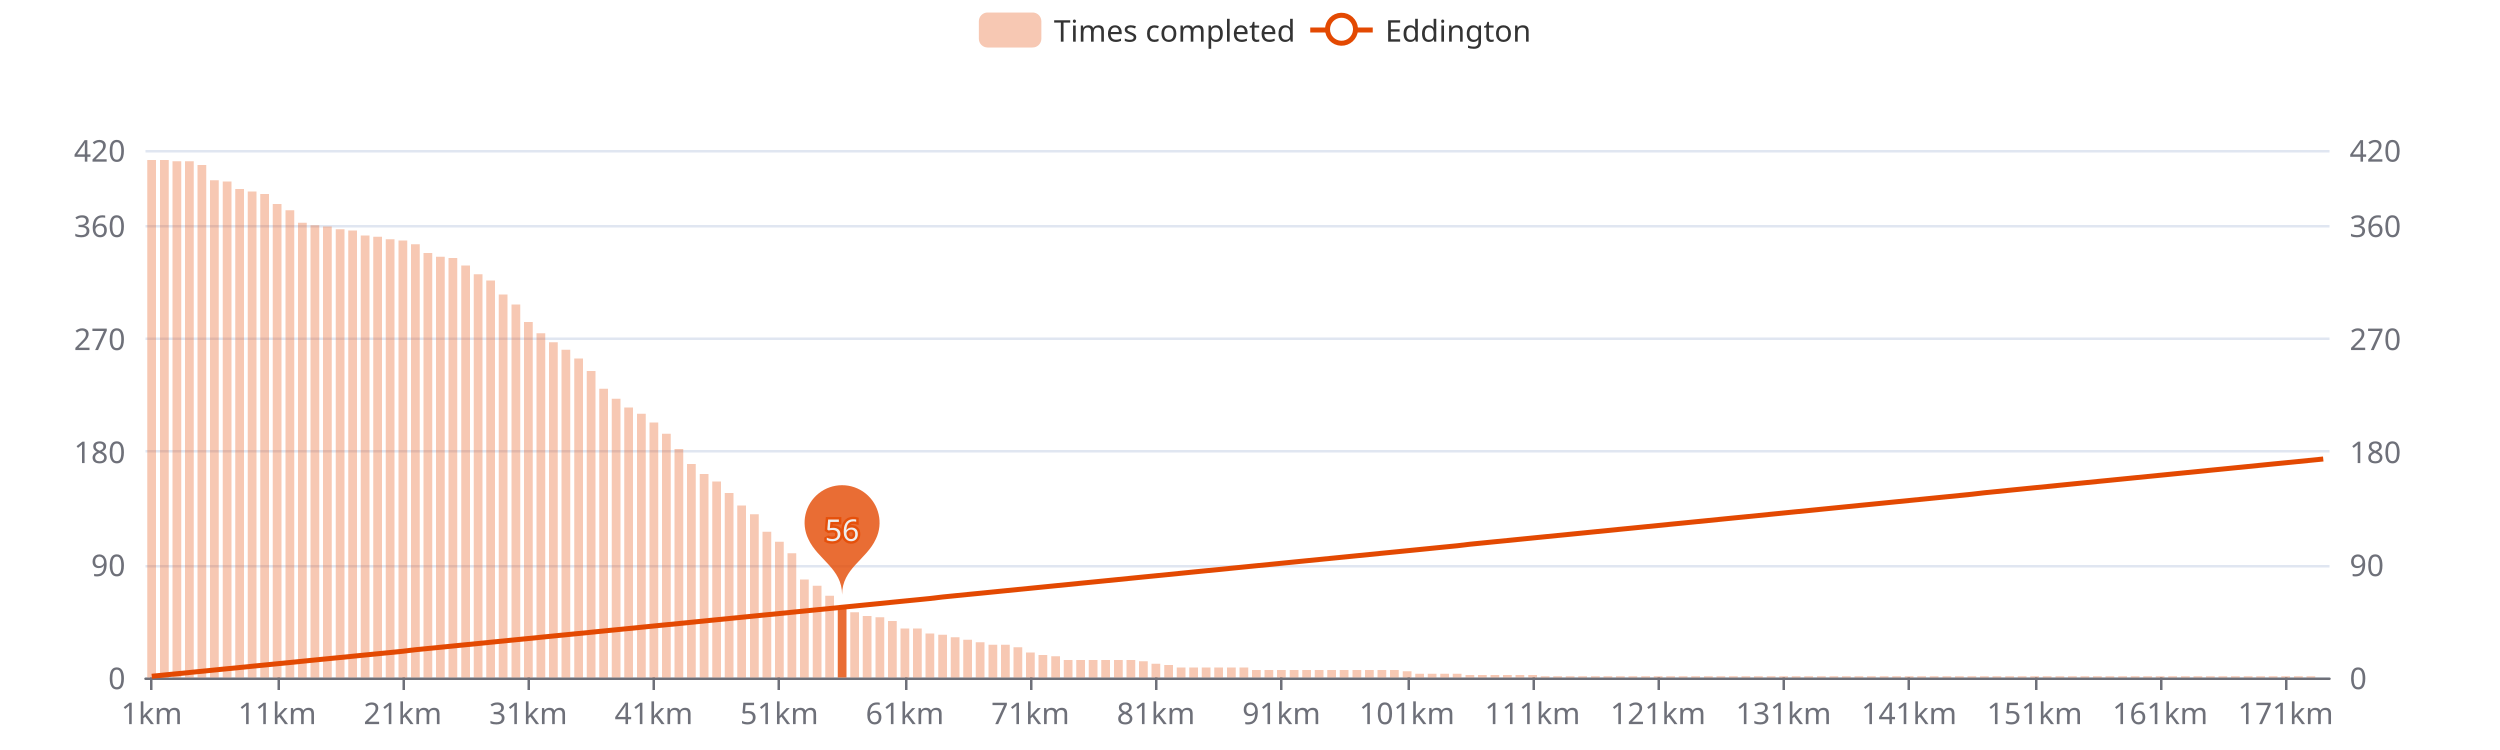
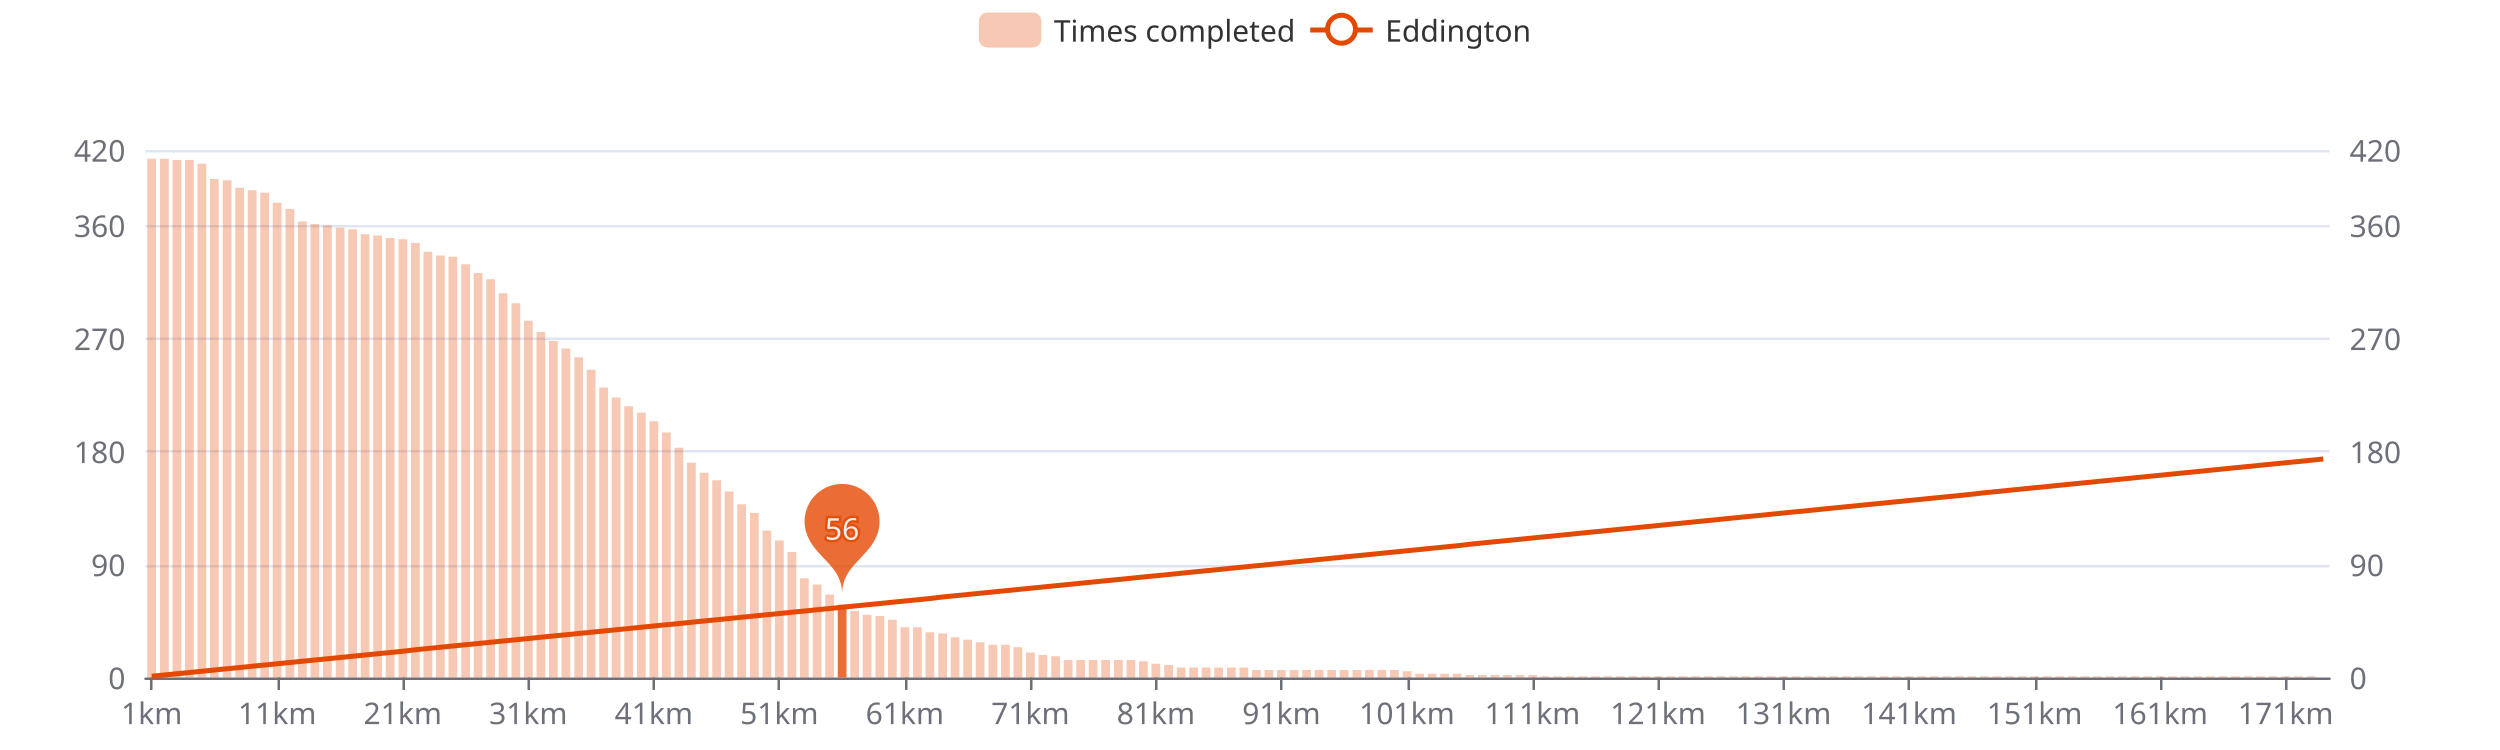
<svg xmlns="http://www.w3.org/2000/svg" width="1000" height="300" version="1.1" baseProfile="full" viewBox="0 0 1000 300">
  <rect width="1000" height="300" x="0" y="0" id="0" fill="#ffffff" />
  <path d="M58.2 271.5L931.8 271.5" fill="none" stroke="#E0E6F1" />
  <path d="M58.2 226.5L931.8 226.5" fill="none" stroke="#E0E6F1" />
  <path d="M58.2 180.5L931.8 180.5" fill="none" stroke="#E0E6F1" />
  <path d="M58.2 135.5L931.8 135.5" fill="none" stroke="#E0E6F1" />
  <path d="M58.2 90.5L931.8 90.5" fill="none" stroke="#E0E6F1" />
  <path d="M58.2 60.5L931.8 60.5" fill="none" stroke="#E0E6F1" />
  <path d="M58.2 271.5L931.8 271.5" fill="none" stroke="#6E7079" stroke-linecap="round" />
  <path d="M60.5 271L60.5 276" fill="none" stroke="#6E7079" />
  <path d="M111.5 271L111.5 276" fill="none" stroke="#6E7079" />
  <path d="M161.5 271L161.5 276" fill="none" stroke="#6E7079" />
  <path d="M211.5 271L211.5 276" fill="none" stroke="#6E7079" />
  <path d="M261.5 271L261.5 276" fill="none" stroke="#6E7079" />
  <path d="M311.5 271L311.5 276" fill="none" stroke="#6E7079" />
  <path d="M362.5 271L362.5 276" fill="none" stroke="#6E7079" />
  <path d="M412.5 271L412.5 276" fill="none" stroke="#6E7079" />
  <path d="M462.5 271L462.5 276" fill="none" stroke="#6E7079" />
  <path d="M512.5 271L512.5 276" fill="none" stroke="#6E7079" />
  <path d="M563.5 271L563.5 276" fill="none" stroke="#6E7079" />
  <path d="M613.5 271L613.5 276" fill="none" stroke="#6E7079" />
  <path d="M663.5 271L663.5 276" fill="none" stroke="#6E7079" />
  <path d="M713.5 271L713.5 276" fill="none" stroke="#6E7079" />
  <path d="M763.5 271L763.5 276" fill="none" stroke="#6E7079" />
  <path d="M814.5 271L814.5 276" fill="none" stroke="#6E7079" />
  <path d="M864.5 271L864.5 276" fill="none" stroke="#6E7079" />
  <path d="M914.5 271L914.5 276" fill="none" stroke="#6E7079" />
  <text dominant-baseline="central" text-anchor="end" style="font-size:12px;font-family:sans-serif;" transform="translate(50.16 271)" fill="#6E7079">0</text>
  <text dominant-baseline="central" text-anchor="end" style="font-size:12px;font-family:sans-serif;" transform="translate(50.16 225.7857)" fill="#6E7079">90</text>
  <text dominant-baseline="central" text-anchor="end" style="font-size:12px;font-family:sans-serif;" transform="translate(50.16 180.5714)" fill="#6E7079">180</text>
  <text dominant-baseline="central" text-anchor="end" style="font-size:12px;font-family:sans-serif;" transform="translate(50.16 135.3571)" fill="#6E7079">270</text>
  <text dominant-baseline="central" text-anchor="end" style="font-size:12px;font-family:sans-serif;" transform="translate(50.16 90.1429)" fill="#6E7079">360</text>
  <text dominant-baseline="central" text-anchor="end" style="font-size:12px;font-family:sans-serif;" transform="translate(50.16 60)" fill="#6E7079">420</text>
  <text dominant-baseline="central" text-anchor="start" style="font-size:12px;font-family:sans-serif;" transform="translate(939.84 271)" fill="#6E7079">0</text>
  <text dominant-baseline="central" text-anchor="start" style="font-size:12px;font-family:sans-serif;" transform="translate(939.84 225.7857)" fill="#6E7079">90</text>
  <text dominant-baseline="central" text-anchor="start" style="font-size:12px;font-family:sans-serif;" transform="translate(939.84 180.5714)" fill="#6E7079">180</text>
  <text dominant-baseline="central" text-anchor="start" style="font-size:12px;font-family:sans-serif;" transform="translate(939.84 135.3571)" fill="#6E7079">270</text>
  <text dominant-baseline="central" text-anchor="start" style="font-size:12px;font-family:sans-serif;" transform="translate(939.84 90.1429)" fill="#6E7079">360</text>
  <text dominant-baseline="central" text-anchor="start" style="font-size:12px;font-family:sans-serif;" transform="translate(939.84 60)" fill="#6E7079">420</text>
  <text dominant-baseline="central" text-anchor="middle" style="font-size:12px;font-family:sans-serif;" y="6" transform="translate(60.6706 279)" fill="#6E7079">1km</text>
  <text dominant-baseline="central" text-anchor="middle" style="font-size:12px;font-family:sans-serif;" y="6" transform="translate(110.8821 279)" fill="#6E7079">11km</text>
  <text dominant-baseline="central" text-anchor="middle" style="font-size:12px;font-family:sans-serif;" y="6" transform="translate(161.0936 279)" fill="#6E7079">21km</text>
  <text dominant-baseline="central" text-anchor="middle" style="font-size:12px;font-family:sans-serif;" y="6" transform="translate(211.3051 279)" fill="#6E7079">31km</text>
  <text dominant-baseline="central" text-anchor="middle" style="font-size:12px;font-family:sans-serif;" y="6" transform="translate(261.5166 279)" fill="#6E7079">41km</text>
  <text dominant-baseline="central" text-anchor="middle" style="font-size:12px;font-family:sans-serif;" y="6" transform="translate(311.728 279)" fill="#6E7079">51km</text>
  <text dominant-baseline="central" text-anchor="middle" style="font-size:12px;font-family:sans-serif;" y="6" transform="translate(361.9395 279)" fill="#6E7079">61km</text>
  <text dominant-baseline="central" text-anchor="middle" style="font-size:12px;font-family:sans-serif;" y="6" transform="translate(412.151 279)" fill="#6E7079">71km</text>
  <text dominant-baseline="central" text-anchor="middle" style="font-size:12px;font-family:sans-serif;" y="6" transform="translate(462.3625 279)" fill="#6E7079">81km</text>
  <text dominant-baseline="central" text-anchor="middle" style="font-size:12px;font-family:sans-serif;" y="6" transform="translate(512.574 279)" fill="#6E7079">91km</text>
  <text dominant-baseline="central" text-anchor="middle" style="font-size:12px;font-family:sans-serif;" y="6" transform="translate(562.7855 279)" fill="#6E7079">101km</text>
  <text dominant-baseline="central" text-anchor="middle" style="font-size:12px;font-family:sans-serif;" y="6" transform="translate(612.997 279)" fill="#6E7079">111km</text>
  <text dominant-baseline="central" text-anchor="middle" style="font-size:12px;font-family:sans-serif;" y="6" transform="translate(663.2085 279)" fill="#6E7079">121km</text>
  <text dominant-baseline="central" text-anchor="middle" style="font-size:12px;font-family:sans-serif;" y="6" transform="translate(713.42 279)" fill="#6E7079">131km</text>
  <text dominant-baseline="central" text-anchor="middle" style="font-size:12px;font-family:sans-serif;" y="6" transform="translate(763.6315 279)" fill="#6E7079">141km</text>
  <text dominant-baseline="central" text-anchor="middle" style="font-size:12px;font-family:sans-serif;" y="6" transform="translate(813.843 279)" fill="#6E7079">151km</text>
  <text dominant-baseline="central" text-anchor="middle" style="font-size:12px;font-family:sans-serif;" y="6" transform="translate(864.0545 279)" fill="#6E7079">161km</text>
  <text dominant-baseline="central" text-anchor="middle" style="font-size:12px;font-family:sans-serif;" y="6" transform="translate(914.266 279)" fill="#6E7079">171km</text>
-   <path d="M58.9 271l3.5 0l0 -207l-3.5 0Z" fill="rgb(227,73,2)" fill-opacity="0.3" />
-   <path d="M64 271l3.5 0l0 -207l-3.5 0Z" fill="rgb(227,73,2)" fill-opacity="0.3" />
-   <path d="M69 271l3.5 0l0 -206.5l-3.5 0Z" fill="rgb(227,73,2)" fill-opacity="0.3" />
-   <path d="M74 271l3.5 0l0 -206.5l-3.5 0Z" fill="rgb(227,73,2)" fill-opacity="0.3" />
-   <path d="M79 271l3.5 0l0 -205l-3.5 0Z" fill="rgb(227,73,2)" fill-opacity="0.3" />
-   <path d="M84 271l3.5 0l0 -198.9l-3.5 0Z" fill="rgb(227,73,2)" fill-opacity="0.3" />
-   <path d="M89.1 271l3.5 0l0 -198.4l-3.5 0Z" fill="rgb(227,73,2)" fill-opacity="0.3" />
-   <path d="M94.1 271l3.5 0l0 -195.4l-3.5 0Z" fill="rgb(227,73,2)" fill-opacity="0.3" />
-   <path d="M99.1 271l3.5 0l0 -194.4l-3.5 0Z" fill="rgb(227,73,2)" fill-opacity="0.3" />
-   <path d="M104.1 271l3.5 0l0 -193.4l-3.5 0Z" fill="rgb(227,73,2)" fill-opacity="0.3" />
-   <path d="M109.1 271l3.5 0l0 -189.4l-3.5 0Z" fill="rgb(227,73,2)" fill-opacity="0.3" />
-   <path d="M114.2 271l3.5 0l0 -186.9l-3.5 0Z" fill="rgb(227,73,2)" fill-opacity="0.3" />
-   <path d="M119.2 271l3.5 0l0 -181.9l-3.5 0Z" fill="rgb(227,73,2)" fill-opacity="0.3" />
-   <path d="M124.2 271l3.5 0l0 -180.9l-3.5 0Z" fill="rgb(227,73,2)" fill-opacity="0.3" />
-   <path d="M129.2 271l3.5 0l0 -180.4l-3.5 0Z" fill="rgb(227,73,2)" fill-opacity="0.3" />
-   <path d="M134.3 271l3.5 0l0 -179.3l-3.5 0Z" fill="rgb(227,73,2)" fill-opacity="0.3" />
-   <path d="M139.3 271l3.5 0l0 -178.8l-3.5 0Z" fill="rgb(227,73,2)" fill-opacity="0.3" />
-   <path d="M144.3 271l3.5 0l0 -176.8l-3.5 0Z" fill="rgb(227,73,2)" fill-opacity="0.3" />
-   <path d="M149.3 271l3.5 0l0 -176.3l-3.5 0Z" fill="rgb(227,73,2)" fill-opacity="0.3" />
-   <path d="M154.3 271l3.5 0l0 -175.3l-3.5 0Z" fill="rgb(227,73,2)" fill-opacity="0.3" />
-   <path d="M159.4 271l3.5 0l0 -174.8l-3.5 0Z" fill="rgb(227,73,2)" fill-opacity="0.3" />
-   <path d="M164.4 271l3.5 0l0 -173.3l-3.5 0Z" fill="rgb(227,73,2)" fill-opacity="0.3" />
-   <path d="M169.4 271l3.5 0l0 -169.8l-3.5 0Z" fill="rgb(227,73,2)" fill-opacity="0.3" />
-   <path d="M174.4 271l3.5 0l0 -168.3l-3.5 0Z" fill="rgb(227,73,2)" fill-opacity="0.3" />
-   <path d="M179.4 271l3.5 0l0 -167.8l-3.5 0Z" fill="rgb(227,73,2)" fill-opacity="0.3" />
-   <path d="M184.5 271l3.5 0l0 -164.8l-3.5 0Z" fill="rgb(227,73,2)" fill-opacity="0.3" />
-   <path d="M189.5 271l3.5 0l0 -161.3l-3.5 0Z" fill="rgb(227,73,2)" fill-opacity="0.3" />
-   <path d="M194.5 271l3.5 0l0 -158.8l-3.5 0Z" fill="rgb(227,73,2)" fill-opacity="0.3" />
-   <path d="M199.5 271l3.5 0l0 -153.2l-3.5 0Z" fill="rgb(227,73,2)" fill-opacity="0.3" />
-   <path d="M204.6 271l3.5 0l0 -149.2l-3.5 0Z" fill="rgb(227,73,2)" fill-opacity="0.3" />
-   <path d="M209.6 271l3.5 0l0 -142.2l-3.5 0Z" fill="rgb(227,73,2)" fill-opacity="0.3" />
-   <path d="M214.6 271l3.5 0l0 -137.7l-3.5 0Z" fill="rgb(227,73,2)" fill-opacity="0.3" />
-   <path d="M219.6 271l3.5 0l0 -134.1l-3.5 0Z" fill="rgb(227,73,2)" fill-opacity="0.3" />
-   <path d="M224.6 271l3.5 0l0 -131.1l-3.5 0Z" fill="rgb(227,73,2)" fill-opacity="0.3" />
-   <path d="M229.7 271l3.5 0l0 -127.6l-3.5 0Z" fill="rgb(227,73,2)" fill-opacity="0.3" />
-   <path d="M234.7 271l3.5 0l0 -122.6l-3.5 0Z" fill="rgb(227,73,2)" fill-opacity="0.3" />
-   <path d="M239.7 271l3.5 0l0 -115.5l-3.5 0Z" fill="rgb(227,73,2)" fill-opacity="0.3" />
-   <path d="M244.7 271l3.5 0l0 -111.5l-3.5 0Z" fill="rgb(227,73,2)" fill-opacity="0.3" />
-   <path d="M249.7 271l3.5 0l0 -108l-3.5 0Z" fill="rgb(227,73,2)" fill-opacity="0.3" />
-   <path d="M254.8 271l3.5 0l0 -105.5l-3.5 0Z" fill="rgb(227,73,2)" fill-opacity="0.3" />
-   <path d="M259.8 271l3.5 0l0 -102l-3.5 0Z" fill="rgb(227,73,2)" fill-opacity="0.3" />
-   <path d="M264.8 271l3.5 0l0 -97.5l-3.5 0Z" fill="rgb(227,73,2)" fill-opacity="0.3" />
-   <path d="M269.8 271l3.5 0l0 -91.4l-3.5 0Z" fill="rgb(227,73,2)" fill-opacity="0.3" />
-   <path d="M274.8 271l3.5 0l0 -85.4l-3.5 0Z" fill="rgb(227,73,2)" fill-opacity="0.3" />
-   <path d="M279.9 271l3.5 0l0 -81.4l-3.5 0Z" fill="rgb(227,73,2)" fill-opacity="0.3" />
-   <path d="M284.9 271l3.5 0l0 -78.4l-3.5 0Z" fill="rgb(227,73,2)" fill-opacity="0.3" />
-   <path d="M289.9 271l3.5 0l0 -73.8l-3.5 0Z" fill="rgb(227,73,2)" fill-opacity="0.3" />
-   <path d="M294.9 271l3.5 0l0 -68.8l-3.5 0Z" fill="rgb(227,73,2)" fill-opacity="0.3" />
-   <path d="M300 271l3.5 0l0 -65.3l-3.5 0Z" fill="rgb(227,73,2)" fill-opacity="0.3" />
-   <path d="M305 271l3.5 0l0 -58.3l-3.5 0Z" fill="rgb(227,73,2)" fill-opacity="0.3" />
-   <path d="M310 271l3.5 0l0 -54.3l-3.5 0Z" fill="rgb(227,73,2)" fill-opacity="0.3" />
-   <path d="M315 271l3.5 0l0 -49.7l-3.5 0Z" fill="rgb(227,73,2)" fill-opacity="0.3" />
-   <path d="M320 271l3.5 0l0 -39.2l-3.5 0Z" fill="rgb(227,73,2)" fill-opacity="0.3" />
-   <path d="M325.1 271l3.5 0l0 -36.7l-3.5 0Z" fill="rgb(227,73,2)" fill-opacity="0.3" />
-   <path d="M330.1 271l3.5 0l0 -32.7l-3.5 0Z" fill="rgb(227,73,2)" fill-opacity="0.3" />
-   <path d="M335.1 271l3.5 0l0 -28.6l-3.5 0Z" fill="rgb(227,73,2)" fill-opacity="0.8" />
-   <path d="M340.1 271l3.5 0l0 -26.1l-3.5 0Z" fill="rgb(227,73,2)" fill-opacity="0.3" />
-   <path d="M345.1 271l3.5 0l0 -24.6l-3.5 0Z" fill="rgb(227,73,2)" fill-opacity="0.3" />
-   <path d="M350.2 271l3.5 0l0 -24.1l-3.5 0Z" fill="rgb(227,73,2)" fill-opacity="0.3" />
-   <path d="M355.2 271l3.5 0l0 -22.6l-3.5 0Z" fill="rgb(227,73,2)" fill-opacity="0.3" />
-   <path d="M360.2 271l3.5 0l0 -19.6l-3.5 0Z" fill="rgb(227,73,2)" fill-opacity="0.3" />
-   <path d="M365.2 271l3.5 0l0 -19.6l-3.5 0Z" fill="rgb(227,73,2)" fill-opacity="0.3" />
-   <path d="M370.2 271l3.5 0l0 -17.6l-3.5 0Z" fill="rgb(227,73,2)" fill-opacity="0.3" />
-   <path d="M375.3 271l3.5 0l0 -17.1l-3.5 0Z" fill="rgb(227,73,2)" fill-opacity="0.3" />
+   <path d="M58.9 271l3.5 0l0 -207.5l-3.5 0Z" fill="rgb(227,73,2)" fill-opacity="0.3" />
+   <path d="M64 271l3.5 0l0 -207.5l-3.5 0Z" fill="rgb(227,73,2)" fill-opacity="0.3" />
+   <path d="M69 271l3.5 0l0 -207l-3.5 0Z" fill="rgb(227,73,2)" fill-opacity="0.3" />
+   <path d="M74 271l3.5 0l0 -207l-3.5 0Z" fill="rgb(227,73,2)" fill-opacity="0.3" />
+   <path d="M79 271l3.5 0l0 -205.5l-3.5 0Z" fill="rgb(227,73,2)" fill-opacity="0.3" />
+   <path d="M84 271l3.5 0l0 -199.4l-3.5 0Z" fill="rgb(227,73,2)" fill-opacity="0.3" />
+   <path d="M89.1 271l3.5 0l0 -198.9l-3.5 0Z" fill="rgb(227,73,2)" fill-opacity="0.3" />
+   <path d="M94.1 271l3.5 0l0 -195.9l-3.5 0Z" fill="rgb(227,73,2)" fill-opacity="0.3" />
+   <path d="M99.1 271l3.5 0l0 -194.9l-3.5 0Z" fill="rgb(227,73,2)" fill-opacity="0.3" />
+   <path d="M104.1 271l3.5 0l0 -193.9l-3.5 0Z" fill="rgb(227,73,2)" fill-opacity="0.3" />
+   <path d="M109.1 271l3.5 0l0 -189.9l-3.5 0Z" fill="rgb(227,73,2)" fill-opacity="0.3" />
+   <path d="M114.2 271l3.5 0l0 -187.4l-3.5 0Z" fill="rgb(227,73,2)" fill-opacity="0.3" />
+   <path d="M119.2 271l3.5 0l0 -182.4l-3.5 0Z" fill="rgb(227,73,2)" fill-opacity="0.3" />
+   <path d="M124.2 271l3.5 0l0 -181.4l-3.5 0Z" fill="rgb(227,73,2)" fill-opacity="0.3" />
+   <path d="M129.2 271l3.5 0l0 -180.9l-3.5 0Z" fill="rgb(227,73,2)" fill-opacity="0.3" />
+   <path d="M134.3 271l3.5 0l0 -179.9l-3.5 0Z" fill="rgb(227,73,2)" fill-opacity="0.3" />
+   <path d="M139.3 271l3.5 0l0 -179.3l-3.5 0Z" fill="rgb(227,73,2)" fill-opacity="0.3" />
+   <path d="M144.3 271l3.5 0l0 -177.3l-3.5 0Z" fill="rgb(227,73,2)" fill-opacity="0.3" />
+   <path d="M149.3 271l3.5 0l0 -176.8l-3.5 0Z" fill="rgb(227,73,2)" fill-opacity="0.3" />
+   <path d="M154.3 271l3.5 0l0 -175.8l-3.5 0Z" fill="rgb(227,73,2)" fill-opacity="0.3" />
+   <path d="M159.4 271l3.5 0l0 -175.3l-3.5 0Z" fill="rgb(227,73,2)" fill-opacity="0.3" />
+   <path d="M164.4 271l3.5 0l0 -173.8l-3.5 0Z" fill="rgb(227,73,2)" fill-opacity="0.3" />
+   <path d="M169.4 271l3.5 0l0 -170.3l-3.5 0Z" fill="rgb(227,73,2)" fill-opacity="0.3" />
+   <path d="M174.4 271l3.5 0l0 -168.8l-3.5 0Z" fill="rgb(227,73,2)" fill-opacity="0.3" />
+   <path d="M179.4 271l3.5 0l0 -168.3l-3.5 0Z" fill="rgb(227,73,2)" fill-opacity="0.3" />
+   <path d="M184.5 271l3.5 0l0 -165.3l-3.5 0Z" fill="rgb(227,73,2)" fill-opacity="0.3" />
+   <path d="M189.5 271l3.5 0l0 -161.8l-3.5 0Z" fill="rgb(227,73,2)" fill-opacity="0.3" />
+   <path d="M194.5 271l3.5 0l0 -159.3l-3.5 0Z" fill="rgb(227,73,2)" fill-opacity="0.3" />
+   <path d="M199.5 271l3.5 0l0 -153.7l-3.5 0Z" fill="rgb(227,73,2)" fill-opacity="0.3" />
+   <path d="M204.6 271l3.5 0l0 -149.7l-3.5 0Z" fill="rgb(227,73,2)" fill-opacity="0.3" />
+   <path d="M209.6 271l3.5 0l0 -142.7l-3.5 0Z" fill="rgb(227,73,2)" fill-opacity="0.3" />
+   <path d="M214.6 271l3.5 0l0 -138.2l-3.5 0Z" fill="rgb(227,73,2)" fill-opacity="0.3" />
+   <path d="M219.6 271l3.5 0l0 -134.6l-3.5 0Z" fill="rgb(227,73,2)" fill-opacity="0.3" />
+   <path d="M224.6 271l3.5 0l0 -131.6l-3.5 0Z" fill="rgb(227,73,2)" fill-opacity="0.3" />
+   <path d="M229.7 271l3.5 0l0 -128.1l-3.5 0Z" fill="rgb(227,73,2)" fill-opacity="0.3" />
+   <path d="M234.7 271l3.5 0l0 -123.1l-3.5 0Z" fill="rgb(227,73,2)" fill-opacity="0.3" />
+   <path d="M239.7 271l3.5 0l0 -116l-3.5 0Z" fill="rgb(227,73,2)" fill-opacity="0.3" />
+   <path d="M244.7 271l3.5 0l0 -112l-3.5 0Z" fill="rgb(227,73,2)" fill-opacity="0.3" />
+   <path d="M249.7 271l3.5 0l0 -108.5l-3.5 0Z" fill="rgb(227,73,2)" fill-opacity="0.3" />
+   <path d="M254.8 271l3.5 0l0 -106l-3.5 0Z" fill="rgb(227,73,2)" fill-opacity="0.3" />
+   <path d="M259.8 271l3.5 0l0 -102.5l-3.5 0Z" fill="rgb(227,73,2)" fill-opacity="0.3" />
+   <path d="M264.8 271l3.5 0l0 -98l-3.5 0Z" fill="rgb(227,73,2)" fill-opacity="0.3" />
+   <path d="M269.8 271l3.5 0l0 -91.9l-3.5 0Z" fill="rgb(227,73,2)" fill-opacity="0.3" />
+   <path d="M274.8 271l3.5 0l0 -85.9l-3.5 0Z" fill="rgb(227,73,2)" fill-opacity="0.3" />
+   <path d="M279.9 271l3.5 0l0 -81.9l-3.5 0Z" fill="rgb(227,73,2)" fill-opacity="0.3" />
+   <path d="M284.9 271l3.5 0l0 -78.9l-3.5 0Z" fill="rgb(227,73,2)" fill-opacity="0.3" />
+   <path d="M289.9 271l3.5 0l0 -74.4l-3.5 0Z" fill="rgb(227,73,2)" fill-opacity="0.3" />
+   <path d="M294.9 271l3.5 0l0 -69.3l-3.5 0Z" fill="rgb(227,73,2)" fill-opacity="0.3" />
+   <path d="M300 271l3.5 0l0 -65.8l-3.5 0Z" fill="rgb(227,73,2)" fill-opacity="0.3" />
+   <path d="M305 271l3.5 0l0 -58.8l-3.5 0Z" fill="rgb(227,73,2)" fill-opacity="0.3" />
+   <path d="M310 271l3.5 0l0 -54.8l-3.5 0Z" fill="rgb(227,73,2)" fill-opacity="0.3" />
+   <path d="M315 271l3.5 0l0 -50.2l-3.5 0Z" fill="rgb(227,73,2)" fill-opacity="0.3" />
+   <path d="M320 271l3.5 0l0 -39.7l-3.5 0Z" fill="rgb(227,73,2)" fill-opacity="0.3" />
+   <path d="M325.1 271l3.5 0l0 -37.2l-3.5 0Z" fill="rgb(227,73,2)" fill-opacity="0.3" />
+   <path d="M330.1 271l3.5 0l0 -33.2l-3.5 0Z" fill="rgb(227,73,2)" fill-opacity="0.3" />
+   <path d="M335.1 271l3.5 0l0 -29.1l-3.5 0Z" fill="rgb(227,73,2)" fill-opacity="0.8" />
+   <path d="M340.1 271l3.5 0l0 -26.6l-3.5 0Z" fill="rgb(227,73,2)" fill-opacity="0.3" />
+   <path d="M345.1 271l3.5 0l0 -25.1l-3.5 0Z" fill="rgb(227,73,2)" fill-opacity="0.3" />
+   <path d="M350.2 271l3.5 0l0 -24.6l-3.5 0Z" fill="rgb(227,73,2)" fill-opacity="0.3" />
+   <path d="M355.2 271l3.5 0l0 -23.1l-3.5 0Z" fill="rgb(227,73,2)" fill-opacity="0.3" />
+   <path d="M360.2 271l3.5 0l0 -20.1l-3.5 0Z" fill="rgb(227,73,2)" fill-opacity="0.3" />
+   <path d="M365.2 271l3.5 0l0 -20.1l-3.5 0Z" fill="rgb(227,73,2)" fill-opacity="0.3" />
+   <path d="M370.2 271l3.5 0l0 -18.1l-3.5 0Z" fill="rgb(227,73,2)" fill-opacity="0.3" />
+   <path d="M375.3 271l3.5 0l0 -17.6l-3.5 0Z" fill="rgb(227,73,2)" fill-opacity="0.3" />
  <path d="M380.3 271l3.5 0l0 -16.1l-3.5 0Z" fill="rgb(227,73,2)" fill-opacity="0.3" />
  <path d="M385.3 271l3.5 0l0 -15.1l-3.5 0Z" fill="rgb(227,73,2)" fill-opacity="0.3" />
  <path d="M390.3 271l3.5 0l0 -14.1l-3.5 0Z" fill="rgb(227,73,2)" fill-opacity="0.3" />
  <path d="M395.4 271l3.5 0l0 -13.1l-3.5 0Z" fill="rgb(227,73,2)" fill-opacity="0.3" />
  <path d="M400.4 271l3.5 0l0 -13.1l-3.5 0Z" fill="rgb(227,73,2)" fill-opacity="0.3" />
  <path d="M405.4 271l3.5 0l0 -12.1l-3.5 0Z" fill="rgb(227,73,2)" fill-opacity="0.3" />
  <path d="M410.4 271l3.5 0l0 -10l-3.5 0Z" fill="rgb(227,73,2)" fill-opacity="0.3" />
  <path d="M415.4 271l3.5 0l0 -9l-3.5 0Z" fill="rgb(227,73,2)" fill-opacity="0.3" />
  <path d="M420.5 271l3.5 0l0 -8.5l-3.5 0Z" fill="rgb(227,73,2)" fill-opacity="0.3" />
  <path d="M425.5 271l3.5 0l0 -7l-3.5 0Z" fill="rgb(227,73,2)" fill-opacity="0.3" />
  <path d="M430.5 271l3.5 0l0 -7l-3.5 0Z" fill="rgb(227,73,2)" fill-opacity="0.3" />
  <path d="M435.5 271l3.5 0l0 -7l-3.5 0Z" fill="rgb(227,73,2)" fill-opacity="0.3" />
  <path d="M440.5 271l3.5 0l0 -7l-3.5 0Z" fill="rgb(227,73,2)" fill-opacity="0.3" />
  <path d="M445.6 271l3.5 0l0 -7l-3.5 0Z" fill="rgb(227,73,2)" fill-opacity="0.3" />
  <path d="M450.6 271l3.5 0l0 -7l-3.5 0Z" fill="rgb(227,73,2)" fill-opacity="0.3" />
  <path d="M455.6 271l3.5 0l0 -6.5l-3.5 0Z" fill="rgb(227,73,2)" fill-opacity="0.3" />
  <path d="M460.6 271l3.5 0l0 -5.5l-3.5 0Z" fill="rgb(227,73,2)" fill-opacity="0.3" />
  <path d="M465.7 271l3.5 0l0 -5l-3.5 0Z" fill="rgb(227,73,2)" fill-opacity="0.3" />
  <path d="M470.7 271l3.5 0l0 -4l-3.5 0Z" fill="rgb(227,73,2)" fill-opacity="0.3" />
  <path d="M475.7 271l3.5 0l0 -4l-3.5 0Z" fill="rgb(227,73,2)" fill-opacity="0.3" />
  <path d="M480.7 271l3.5 0l0 -4l-3.5 0Z" fill="rgb(227,73,2)" fill-opacity="0.3" />
  <path d="M485.7 271l3.5 0l0 -4l-3.5 0Z" fill="rgb(227,73,2)" fill-opacity="0.3" />
  <path d="M490.8 271l3.5 0l0 -4l-3.5 0Z" fill="rgb(227,73,2)" fill-opacity="0.3" />
  <path d="M495.8 271l3.5 0l0 -4l-3.5 0Z" fill="rgb(227,73,2)" fill-opacity="0.3" />
  <path d="M500.8 271l3.5 0l0 -3l-3.5 0Z" fill="rgb(227,73,2)" fill-opacity="0.3" />
  <path d="M505.8 271l3.5 0l0 -3l-3.5 0Z" fill="rgb(227,73,2)" fill-opacity="0.3" />
  <path d="M510.8 271l3.5 0l0 -3l-3.5 0Z" fill="rgb(227,73,2)" fill-opacity="0.3" />
  <path d="M515.9 271l3.5 0l0 -3l-3.5 0Z" fill="rgb(227,73,2)" fill-opacity="0.3" />
  <path d="M520.9 271l3.5 0l0 -3l-3.5 0Z" fill="rgb(227,73,2)" fill-opacity="0.3" />
  <path d="M525.9 271l3.5 0l0 -3l-3.5 0Z" fill="rgb(227,73,2)" fill-opacity="0.3" />
  <path d="M530.9 271l3.5 0l0 -3l-3.5 0Z" fill="rgb(227,73,2)" fill-opacity="0.3" />
  <path d="M535.9 271l3.5 0l0 -3l-3.5 0Z" fill="rgb(227,73,2)" fill-opacity="0.3" />
  <path d="M541 271l3.5 0l0 -3l-3.5 0Z" fill="rgb(227,73,2)" fill-opacity="0.3" />
  <path d="M546 271l3.5 0l0 -3l-3.5 0Z" fill="rgb(227,73,2)" fill-opacity="0.3" />
  <path d="M551 271l3.5 0l0 -3l-3.5 0Z" fill="rgb(227,73,2)" fill-opacity="0.3" />
  <path d="M556 271l3.5 0l0 -3l-3.5 0Z" fill="rgb(227,73,2)" fill-opacity="0.3" />
  <path d="M561.1 271l3.5 0l0 -2.5l-3.5 0Z" fill="rgb(227,73,2)" fill-opacity="0.3" />
  <path d="M566.1 271l3.5 0l0 -1.5l-3.5 0Z" fill="rgb(227,73,2)" fill-opacity="0.3" />
  <path d="M571.1 271l3.5 0l0 -1.5l-3.5 0Z" fill="rgb(227,73,2)" fill-opacity="0.3" />
  <path d="M576.1 271l3.5 0l0 -1.5l-3.5 0Z" fill="rgb(227,73,2)" fill-opacity="0.3" />
  <path d="M581.1 271l3.5 0l0 -1.5l-3.5 0Z" fill="rgb(227,73,2)" fill-opacity="0.3" />
  <path d="M586.2 271l3.5 0l0 -1l-3.5 0Z" fill="rgb(227,73,2)" fill-opacity="0.3" />
  <path d="M591.2 271l3.5 0l0 -1l-3.5 0Z" fill="rgb(227,73,2)" fill-opacity="0.3" />
  <path d="M596.2 271l3.5 0l0 -1l-3.5 0Z" fill="rgb(227,73,2)" fill-opacity="0.3" />
  <path d="M601.2 271l3.5 0l0 -1l-3.5 0Z" fill="rgb(227,73,2)" fill-opacity="0.3" />
  <path d="M606.2 271l3.5 0l0 -1l-3.5 0Z" fill="rgb(227,73,2)" fill-opacity="0.3" />
  <path d="M611.3 271l3.5 0l0 -1l-3.5 0Z" fill="rgb(227,73,2)" fill-opacity="0.3" />
  <path d="M616.3 271l3.5 0l0 -0.5l-3.5 0Z" fill="rgb(227,73,2)" fill-opacity="0.3" />
  <path d="M621.3 271l3.5 0l0 -0.5l-3.5 0Z" fill="rgb(227,73,2)" fill-opacity="0.3" />
  <path d="M626.3 271l3.5 0l0 -0.5l-3.5 0Z" fill="rgb(227,73,2)" fill-opacity="0.3" />
  <path d="M631.3 271l3.5 0l0 -0.5l-3.5 0Z" fill="rgb(227,73,2)" fill-opacity="0.3" />
  <path d="M636.4 271l3.5 0l0 -0.5l-3.5 0Z" fill="rgb(227,73,2)" fill-opacity="0.3" />
  <path d="M641.4 271l3.5 0l0 -0.5l-3.5 0Z" fill="rgb(227,73,2)" fill-opacity="0.3" />
  <path d="M646.4 271l3.5 0l0 -0.5l-3.5 0Z" fill="rgb(227,73,2)" fill-opacity="0.3" />
  <path d="M651.4 271l3.5 0l0 -0.5l-3.5 0Z" fill="rgb(227,73,2)" fill-opacity="0.3" />
  <path d="M656.5 271l3.5 0l0 -0.5l-3.5 0Z" fill="rgb(227,73,2)" fill-opacity="0.3" />
  <path d="M661.5 271l3.5 0l0 -0.5l-3.5 0Z" fill="rgb(227,73,2)" fill-opacity="0.3" />
  <path d="M666.5 271l3.5 0l0 -0.5l-3.5 0Z" fill="rgb(227,73,2)" fill-opacity="0.3" />
  <path d="M671.5 271l3.5 0l0 -0.5l-3.5 0Z" fill="rgb(227,73,2)" fill-opacity="0.3" />
  <path d="M676.5 271l3.5 0l0 -0.5l-3.5 0Z" fill="rgb(227,73,2)" fill-opacity="0.3" />
  <path d="M681.6 271l3.5 0l0 -0.5l-3.5 0Z" fill="rgb(227,73,2)" fill-opacity="0.3" />
  <path d="M686.6 271l3.5 0l0 -0.5l-3.5 0Z" fill="rgb(227,73,2)" fill-opacity="0.3" />
  <path d="M691.6 271l3.5 0l0 -0.5l-3.5 0Z" fill="rgb(227,73,2)" fill-opacity="0.3" />
  <path d="M696.6 271l3.5 0l0 -0.5l-3.5 0Z" fill="rgb(227,73,2)" fill-opacity="0.3" />
  <path d="M701.6 271l3.5 0l0 -0.5l-3.5 0Z" fill="rgb(227,73,2)" fill-opacity="0.3" />
  <path d="M706.7 271l3.5 0l0 -0.5l-3.5 0Z" fill="rgb(227,73,2)" fill-opacity="0.3" />
  <path d="M711.7 271l3.5 0l0 -0.5l-3.5 0Z" fill="rgb(227,73,2)" fill-opacity="0.3" />
  <path d="M716.7 271l3.5 0l0 -0.5l-3.5 0Z" fill="rgb(227,73,2)" fill-opacity="0.3" />
  <path d="M721.7 271l3.5 0l0 -0.5l-3.5 0Z" fill="rgb(227,73,2)" fill-opacity="0.3" />
  <path d="M726.8 271l3.5 0l0 -0.5l-3.5 0Z" fill="rgb(227,73,2)" fill-opacity="0.3" />
  <path d="M731.8 271l3.5 0l0 -0.5l-3.5 0Z" fill="rgb(227,73,2)" fill-opacity="0.3" />
  <path d="M736.8 271l3.5 0l0 -0.5l-3.5 0Z" fill="rgb(227,73,2)" fill-opacity="0.3" />
  <path d="M741.8 271l3.5 0l0 -0.5l-3.5 0Z" fill="rgb(227,73,2)" fill-opacity="0.3" />
  <path d="M746.8 271l3.5 0l0 -0.5l-3.5 0Z" fill="rgb(227,73,2)" fill-opacity="0.3" />
  <path d="M751.9 271l3.5 0l0 -0.5l-3.5 0Z" fill="rgb(227,73,2)" fill-opacity="0.3" />
  <path d="M756.9 271l3.5 0l0 -0.5l-3.5 0Z" fill="rgb(227,73,2)" fill-opacity="0.3" />
  <path d="M761.9 271l3.5 0l0 -0.5l-3.5 0Z" fill="rgb(227,73,2)" fill-opacity="0.3" />
  <path d="M766.9 271l3.5 0l0 -0.5l-3.5 0Z" fill="rgb(227,73,2)" fill-opacity="0.3" />
  <path d="M771.9 271l3.5 0l0 -0.5l-3.5 0Z" fill="rgb(227,73,2)" fill-opacity="0.3" />
  <path d="M777 271l3.5 0l0 -0.5l-3.5 0Z" fill="rgb(227,73,2)" fill-opacity="0.3" />
  <path d="M782 271l3.5 0l0 -0.5l-3.5 0Z" fill="rgb(227,73,2)" fill-opacity="0.3" />
  <path d="M787 271l3.5 0l0 -0.5l-3.5 0Z" fill="rgb(227,73,2)" fill-opacity="0.3" />
  <path d="M792 271l3.5 0l0 -0.5l-3.5 0Z" fill="rgb(227,73,2)" fill-opacity="0.3" />
  <path d="M797 271l3.5 0l0 -0.5l-3.5 0Z" fill="rgb(227,73,2)" fill-opacity="0.3" />
  <path d="M802.1 271l3.5 0l0 -0.5l-3.5 0Z" fill="rgb(227,73,2)" fill-opacity="0.3" />
  <path d="M807.1 271l3.5 0l0 -0.5l-3.5 0Z" fill="rgb(227,73,2)" fill-opacity="0.3" />
  <path d="M812.1 271l3.5 0l0 -0.5l-3.5 0Z" fill="rgb(227,73,2)" fill-opacity="0.3" />
  <path d="M817.1 271l3.5 0l0 -0.5l-3.5 0Z" fill="rgb(227,73,2)" fill-opacity="0.3" />
  <path d="M822.2 271l3.5 0l0 -0.5l-3.5 0Z" fill="rgb(227,73,2)" fill-opacity="0.3" />
  <path d="M827.2 271l3.5 0l0 -0.5l-3.5 0Z" fill="rgb(227,73,2)" fill-opacity="0.3" />
  <path d="M832.2 271l3.5 0l0 -0.5l-3.5 0Z" fill="rgb(227,73,2)" fill-opacity="0.3" />
  <path d="M837.2 271l3.5 0l0 -0.5l-3.5 0Z" fill="rgb(227,73,2)" fill-opacity="0.3" />
  <path d="M842.2 271l3.5 0l0 -0.5l-3.5 0Z" fill="rgb(227,73,2)" fill-opacity="0.3" />
  <path d="M847.3 271l3.5 0l0 -0.5l-3.5 0Z" fill="rgb(227,73,2)" fill-opacity="0.3" />
  <path d="M852.3 271l3.5 0l0 -0.5l-3.5 0Z" fill="rgb(227,73,2)" fill-opacity="0.3" />
  <path d="M857.3 271l3.5 0l0 -0.5l-3.5 0Z" fill="rgb(227,73,2)" fill-opacity="0.3" />
  <path d="M862.3 271l3.5 0l0 -0.5l-3.5 0Z" fill="rgb(227,73,2)" fill-opacity="0.3" />
  <path d="M867.3 271l3.5 0l0 -0.5l-3.5 0Z" fill="rgb(227,73,2)" fill-opacity="0.3" />
  <path d="M872.4 271l3.5 0l0 -0.5l-3.5 0Z" fill="rgb(227,73,2)" fill-opacity="0.3" />
  <path d="M877.4 271l3.5 0l0 -0.5l-3.5 0Z" fill="rgb(227,73,2)" fill-opacity="0.3" />
  <path d="M882.4 271l3.5 0l0 -0.5l-3.5 0Z" fill="rgb(227,73,2)" fill-opacity="0.3" />
  <path d="M887.4 271l3.5 0l0 -0.5l-3.5 0Z" fill="rgb(227,73,2)" fill-opacity="0.3" />
  <path d="M892.4 271l3.5 0l0 -0.5l-3.5 0Z" fill="rgb(227,73,2)" fill-opacity="0.3" />
  <path d="M897.5 271l3.5 0l0 -0.5l-3.5 0Z" fill="rgb(227,73,2)" fill-opacity="0.3" />
  <path d="M902.5 271l3.5 0l0 -0.5l-3.5 0Z" fill="rgb(227,73,2)" fill-opacity="0.3" />
  <path d="M907.5 271l3.5 0l0 -0.5l-3.5 0Z" fill="rgb(227,73,2)" fill-opacity="0.3" />
  <path d="M912.5 271l3.5 0l0 -0.5l-3.5 0Z" fill="rgb(227,73,2)" fill-opacity="0.3" />
  <path d="M917.6 271l3.5 0l0 -0.5l-3.5 0Z" fill="rgb(227,73,2)" fill-opacity="0.3" />
  <path d="M922.6 271l3.5 0l0 -0.5l-3.5 0Z" fill="rgb(227,73,2)" fill-opacity="0.3" />
  <path d="M927.6 271l3.5 0l0 0l-3.5 0Z" fill="rgb(227,73,2)" fill-opacity="0.3" />
  <path d="M-5 -5l226.9 0l0 24l-226.9 0Z" transform="translate(391.54 5)" fill="rgb(0,0,0)" fill-opacity="0" stroke="#ccc" stroke-width="0" />
  <path d="M3.5 0L21.5 0A3.5 3.5 0 0 1 25 3.5L25 10.5A3.5 3.5 0 0 1 21.5 14L3.5 14A3.5 3.5 0 0 1 0 10.5L0 3.5A3.5 3.5 0 0 1 3.5 0" transform="translate(391.54 5)" fill="rgb(227,73,2)" fill-opacity="0.3" />
  <text dominant-baseline="central" text-anchor="start" style="font-size:12px;font-family:sans-serif;" xml:space="preserve" x="30" y="7" transform="translate(391.54 5)" fill="#333">Times completed</text>
  <path d="M0 7L25 7" transform="translate(524.1 5)" fill="#000" stroke="#E34902" stroke-width="2" stroke-linecap="butt" stroke-miterlimit="10" />
  <path d="M18.1 7A5.6 5.6 0 1 1 18.1 6.4A5.6 5.6 0 0 1 18.1 7" transform="translate(524.1 5)" fill="#fff" stroke="#E34902" stroke-width="2" stroke-linecap="butt" stroke-miterlimit="10" />
  <text dominant-baseline="central" text-anchor="start" style="font-size:12px;font-family:sans-serif;" x="30" y="7" transform="translate(524.1 5)" fill="#333">Eddington</text>
-   <path d="M-0.54 -0.89A0.6 0.6 0 1 1 0.54 -0.89C0.39 -0.56 0 -0.42 0 0C0 -0.42 -0.39 -0.56 -0.54 -0.89Z" transform="matrix(25,0,0,25,336.8338,237.8667)" fill="rgb(227,73,2)" fill-opacity="0.8" />
-   <text dominant-baseline="central" text-anchor="middle" style="font-size:12px;font-family:sans-serif;" transform="translate(336.8338 211.7238)" fill="#eee" stroke="rgb(227,73,2)" stroke-width="2" paint-order="stroke" stroke-opacity="0.8" stroke-miterlimit="2">56</text>
+   <path d="M-0.54 -0.89A0.6 0.6 0 1 1 0.54 -0.89C0.39 -0.56 0 -0.42 0 0C0 -0.42 -0.39 -0.56 -0.54 -0.89Z" transform="matrix(25,0,0,25,336.8338,237.3643)" fill="rgb(227,73,2)" fill-opacity="0.8" />
+   <text dominant-baseline="central" text-anchor="middle" style="font-size:12px;font-family:sans-serif;" transform="translate(336.8338 211.2214)" fill="#eee" stroke="rgb(227,73,2)" stroke-width="2" paint-order="stroke" stroke-opacity="0.8" stroke-miterlimit="2">56</text>
  <g clip-path="url(#zr0-c0)">
    <path d="M60.7 270.5L65.7 270L70.7 269.5L75.7 269L80.8 268.5L85.8 268L90.8 267.5L95.8 267L100.8 266.5L105.9 266L110.9 265.5L115.9 265L120.9 264.5L125.9 264L131 263.5L136 263L141 262.5L146 262L151.1 261.5L156.1 261L161.1 260.5L166.1 259.9L171.1 259.4L176.2 258.9L181.2 258.4L186.2 257.9L191.2 257.4L196.2 256.9L201.3 256.4L206.3 255.9L211.3 255.4L216.3 254.9L221.3 254.4L226.4 253.9L231.4 253.4L236.4 252.9L241.4 252.4L246.5 251.9L251.5 251.4L256.5 250.9L261.5 250.4L266.5 249.9L271.6 249.4L276.6 248.9L281.6 248.4L286.6 247.9L291.6 247.4L296.7 246.9L301.7 246.4L306.7 245.9L311.7 245.4L316.7 244.9L321.8 244.4L326.8 243.9L331.8 243.4L336.8 242.9L341.9 242.4L346.9 241.9L351.9 241.4L356.9 240.9L361.9 240.4L367 239.9L372 239.4L377 238.8L382 238.3L387 237.8L392.1 237.3L397.1 236.8L402.1 236.3L407.1 235.8L412.2 235.3L417.2 234.8L422.2 234.3L427.2 233.8L432.2 233.3L437.3 232.8L442.3 232.3L447.3 231.8L452.3 231.3L457.3 230.8L462.4 230.3L467.4 229.8L472.4 229.3L477.4 228.8L482.4 228.3L487.5 227.8L492.5 227.3L497.5 226.8L502.5 226.3L507.6 225.8L512.6 225.3L517.6 224.8L522.6 224.3L527.6 223.8L532.7 223.3L537.7 222.8L542.7 222.3L547.7 221.8L552.7 221.3L557.8 220.8L562.8 220.3L567.8 219.8L572.8 219.3L577.8 218.8L582.9 218.3L587.9 217.7L592.9 217.2L597.9 216.7L603 216.2L608 215.7L613 215.2L618 214.7L623 214.2L628.1 213.7L633.1 213.2L638.1 212.7L643.1 212.2L648.1 211.7L653.2 211.2L658.2 210.7L663.2 210.2L668.2 209.7L673.3 209.2L678.3 208.7L683.3 208.2L688.3 207.7L693.3 207.2L698.4 206.7L703.4 206.2L708.4 205.7L713.4 205.2L718.4 204.7L723.5 204.2L728.5 203.7L733.5 203.2L738.5 202.7L743.5 202.2L748.6 201.7L753.6 201.2L758.6 200.7L763.6 200.2L768.7 199.7L773.7 199.2L778.7 198.7L783.7 198.2L788.7 197.7L793.8 197.1L798.8 196.6L803.8 196.1L808.8 195.6L813.8 195.1L818.9 194.6L823.9 194.1L828.9 193.6L833.9 193.1L838.9 192.6L844 192.1L849 191.6L854 191.1L859 190.6L864.1 190.1L869.1 189.6L874.1 189.1L879.1 188.6L884.1 188.1L889.2 187.6L894.2 187.1L899.2 186.6L904.2 186.1L909.2 185.6L914.3 185.1L919.3 184.6L924.3 184.1L929.3 183.6" fill="none" stroke="#E34902" stroke-width="2" stroke-linejoin="bevel" />
  </g>
  <defs>
    <clipPath id="zr0-c0">
      <path d="M57 59l876 0l0 213l-876 0Z" fill="#000" />
    </clipPath>
  </defs>
</svg>
